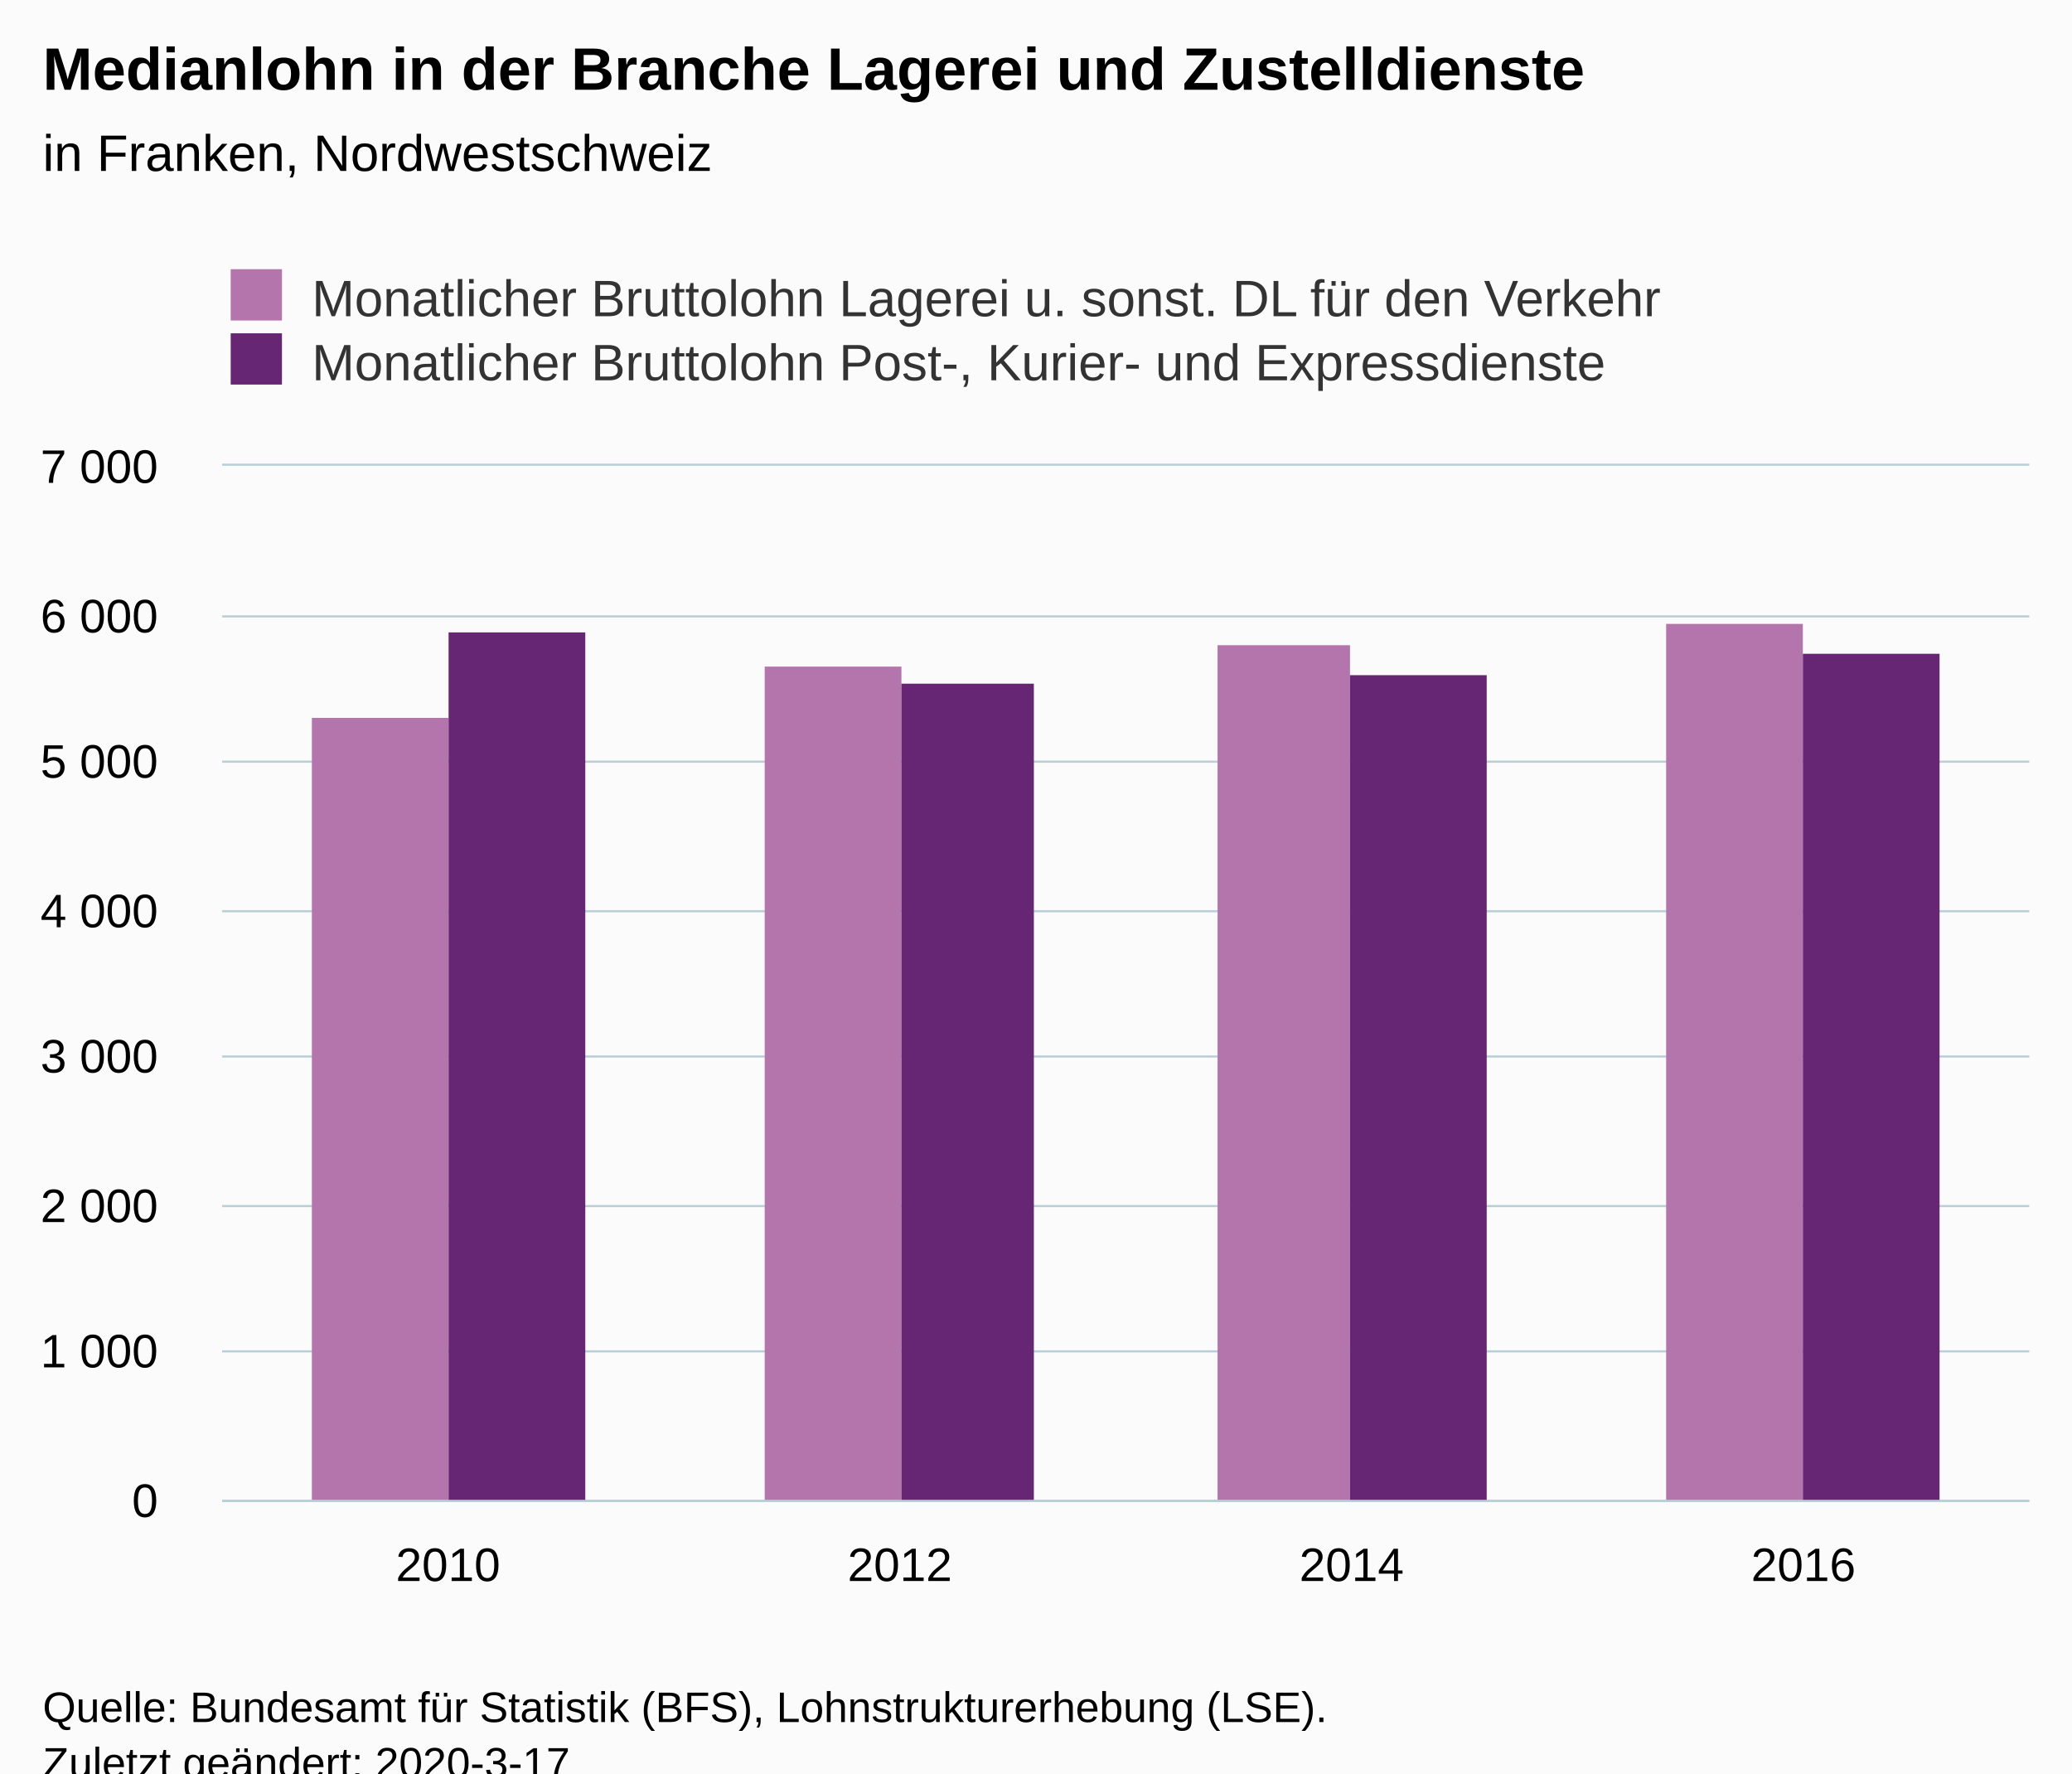
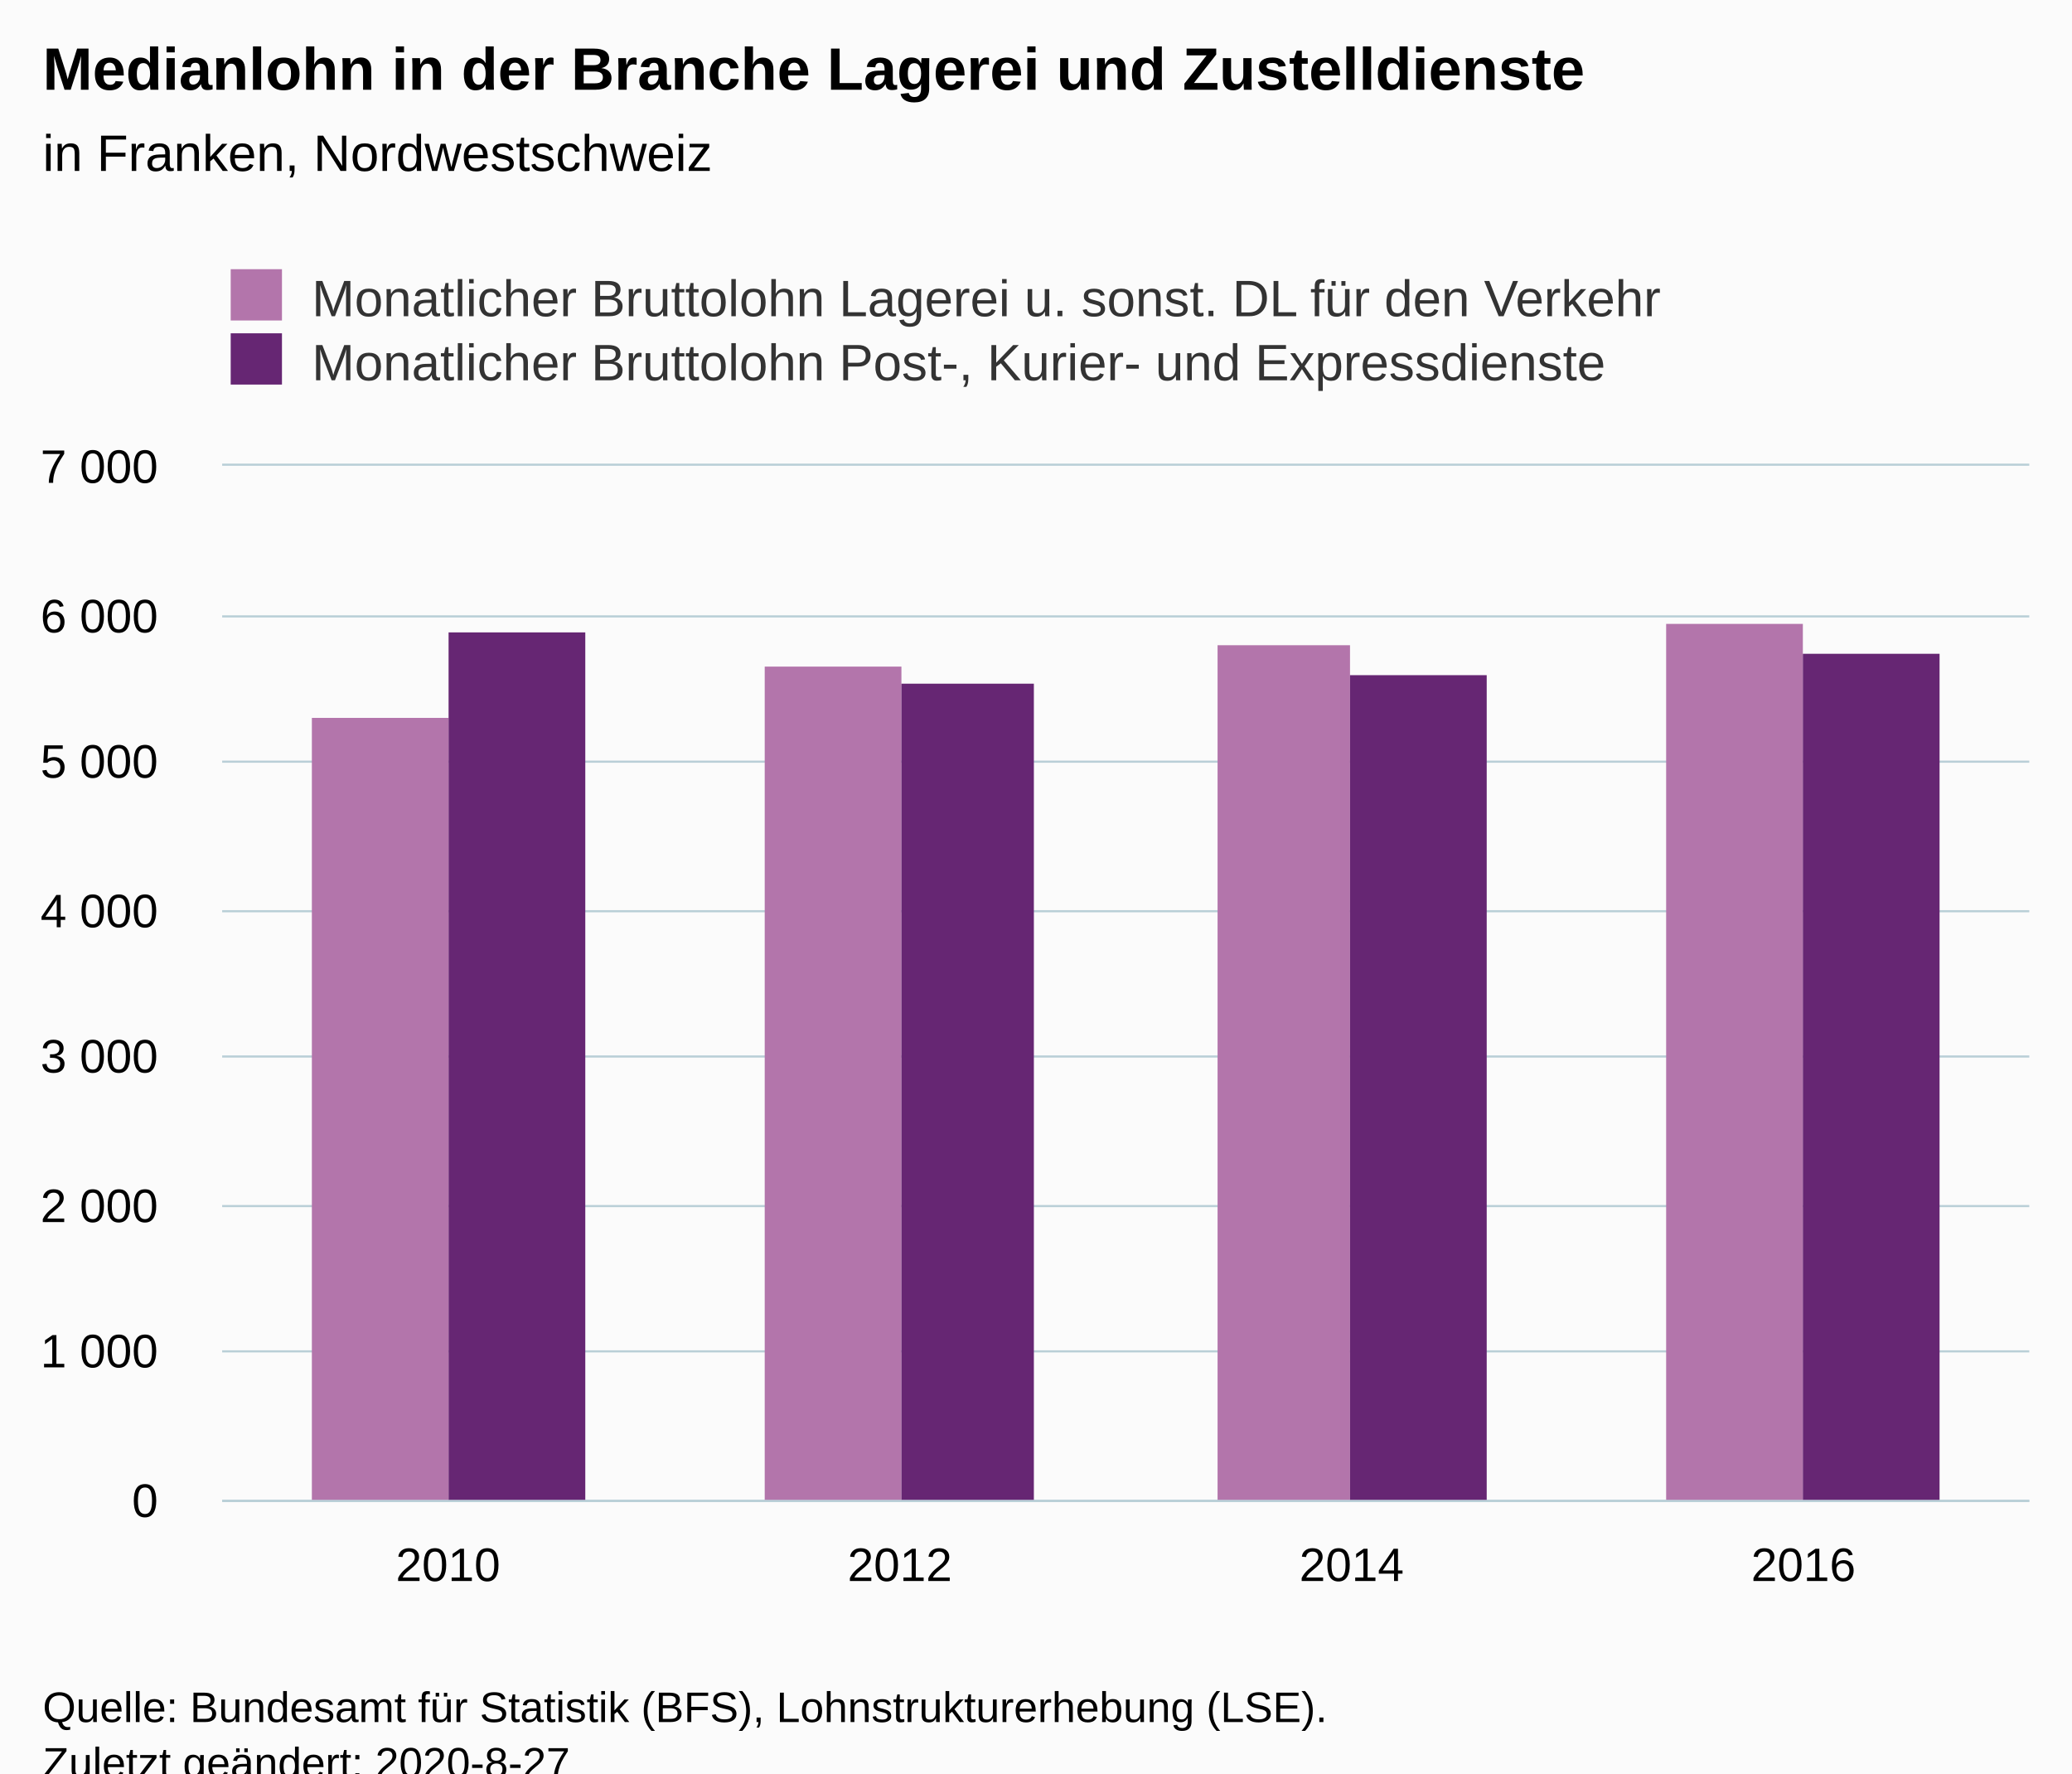
<svg xmlns="http://www.w3.org/2000/svg" version="1.1" class="highcharts-root" style="font-family:Arial;font-size:12px;" viewBox="0 0 485 415">
  <defs>
-     <clipPath id="highcharts-jz4dmlz-6">
+     <clipPath id="highcharts-shaon9s-6">
      <rect x="0" y="0" width="423" height="242" fill="none" />
    </clipPath>
-     <clipPath id="highcharts-jz4dmlz-7">
+     <clipPath id="highcharts-shaon9s-7">
      <rect x="0" y="0" width="423" height="242" fill="none" />
    </clipPath>
  </defs>
  <rect fill="#fbfbfb" class="highcharts-background" x="0" y="0" width="485" height="428" rx="0" ry="0" />
  <rect fill="none" class="highcharts-plot-background" x="52" y="109" width="423" height="242" />
  <g class="highcharts-pane-group" data-z-index="0" />
  <g class="highcharts-grid highcharts-xaxis-grid " data-z-index="1">
    <path fill="none" data-z-index="1" class="highcharts-grid-line" d="M 157.5 109 L 157.5 351" opacity="1" />
    <path fill="none" data-z-index="1" class="highcharts-grid-line" d="M 263.5 109 L 263.5 351" opacity="1" />
    <path fill="none" data-z-index="1" class="highcharts-grid-line" d="M 368.5 109 L 368.5 351" opacity="1" />
    <path fill="none" data-z-index="1" class="highcharts-grid-line" d="M 474.5 109 L 474.5 351" opacity="1" />
    <path fill="none" data-z-index="1" class="highcharts-grid-line" d="M 51.5 109 L 51.5 351" opacity="1" />
  </g>
  <g class="highcharts-grid highcharts-yaxis-grid " data-z-index="1">
    <path fill="none" stroke="#B9CFD7" stroke-width="0.5" data-z-index="1" class="highcharts-grid-line" d="M 52 351.25 L 475 351.25" opacity="1" />
    <path fill="none" stroke="#B9CFD7" stroke-width="0.5" data-z-index="1" class="highcharts-grid-line" d="M 52 316.25 L 475 316.25" opacity="1" />
    <path fill="none" stroke="#B9CFD7" stroke-width="0.5" data-z-index="1" class="highcharts-grid-line" d="M 52 282.25 L 475 282.25" opacity="1" />
    <path fill="none" stroke="#B9CFD7" stroke-width="0.5" data-z-index="1" class="highcharts-grid-line" d="M 52 247.25 L 475 247.25" opacity="1" />
    <path fill="none" stroke="#B9CFD7" stroke-width="0.5" data-z-index="1" class="highcharts-grid-line" d="M 52 213.25 L 475 213.25" opacity="1" />
    <path fill="none" stroke="#B9CFD7" stroke-width="0.5" data-z-index="1" class="highcharts-grid-line" d="M 52 178.25 L 475 178.25" opacity="1" />
    <path fill="none" stroke="#B9CFD7" stroke-width="0.5" data-z-index="1" class="highcharts-grid-line" d="M 52 144.25 L 475 144.25" opacity="1" />
    <path fill="none" stroke="#B9CFD7" stroke-width="0.5" data-z-index="1" class="highcharts-grid-line" d="M 52 108.75 L 475 108.75" opacity="1" />
  </g>
  <rect fill="none" class="highcharts-plot-border" data-z-index="1" x="52" y="109" width="423" height="242" />
  <g class="highcharts-axis highcharts-xaxis " data-z-index="2">
    <path fill="none" class="highcharts-axis-line" stroke="#B9CFD7" stroke-width="0.5" data-z-index="7" d="M 52 351.25 L 475 351.25" />
  </g>
  <g class="highcharts-axis highcharts-yaxis " data-z-index="2">
    <path fill="none" class="highcharts-axis-line" data-z-index="7" d="M 52 109 L 52 351" />
  </g>
  <g class="highcharts-series-group" data-z-index="3">
-     <g data-z-index="0.1" class="highcharts-series highcharts-series-0 highcharts-column-series " transform="translate(52,109) scale(1 1)" clip-path="url(#highcharts-jz4dmlz-7)">
+     <g data-z-index="0.1" class="highcharts-series highcharts-series-0 highcharts-column-series " transform="translate(52,109) scale(1 1)" clip-path="url(#highcharts-shaon9s-7)">
      <rect x="21" y="59" width="32" height="184" fill="#B375AB" class="highcharts-point" />
      <rect x="127" y="47" width="32" height="196" fill="#B375AB" class="highcharts-point" />
      <rect x="233" y="42" width="31" height="201" fill="#B375AB" class="highcharts-point" />
      <rect x="338" y="37" width="32" height="206" fill="#B375AB" class="highcharts-point" />
    </g>
    <g data-z-index="0.1" class="highcharts-markers highcharts-series-0 highcharts-column-series " transform="translate(52,109) scale(1 1)" clip-path="none" />
-     <g data-z-index="0.1" class="highcharts-series highcharts-series-1 highcharts-column-series " transform="translate(52,109) scale(1 1)" clip-path="url(#highcharts-jz4dmlz-7)">
+     <g data-z-index="0.1" class="highcharts-series highcharts-series-1 highcharts-column-series " transform="translate(52,109) scale(1 1)" clip-path="url(#highcharts-shaon9s-7)">
      <rect x="53" y="39" width="32" height="204" fill="#662673" class="highcharts-point" />
      <rect x="159" y="51" width="31" height="192" fill="#662673" class="highcharts-point" />
      <rect x="264" y="49" width="32" height="194" fill="#662673" class="highcharts-point" />
      <rect x="370" y="44" width="32" height="199" fill="#662673" class="highcharts-point" />
    </g>
    <g data-z-index="0.1" class="highcharts-markers highcharts-series-1 highcharts-column-series " transform="translate(52,109) scale(1 1)" clip-path="none" />
  </g>
  <text x="10" text-anchor="start" class="highcharts-title" data-z-index="4" style="color:#000000;font-size:14px;font-weight:bold;fill:#000000;" y="21">
    <tspan>Medianlohn in der Branche Lagerei und Zustelldienste</tspan>
  </text>
  <text x="10" text-anchor="start" class="highcharts-subtitle" data-z-index="4" style="color:#000000;font-size:12px;font-weight:normal;fill:#000000;" y="40">
    <tspan>in Franken, Nordwestschweiz</tspan>
  </text>
  <g class="highcharts-legend" data-z-index="7" transform="translate(44,56)">
    <rect fill="none" class="highcharts-legend-box" rx="0" ry="0" x="0" y="0" width="359" height="41" visibility="visible" />
    <g data-z-index="1">
      <g>
        <g class="highcharts-legend-item highcharts-column-series highcharts-color-undefined highcharts-series-0" data-z-index="1" transform="translate(8,3)">
          <text x="21" style="color:#333333;font-size:12px;font-weight:normal;cursor:pointer;fill:#333333;" text-anchor="start" data-z-index="2" y="15">
            <tspan>Monatlicher Bruttolohn Lagerei u. sonst. DL für den Verkehr</tspan>
          </text>
          <rect x="2" y="4" width="12" height="12" fill="#B375AB" class="highcharts-point" data-z-index="3" />
        </g>
        <g class="highcharts-legend-item highcharts-column-series highcharts-color-undefined highcharts-series-1" data-z-index="1" transform="translate(8,18)">
          <text x="21" y="15" style="color:#333333;font-size:12px;font-weight:normal;cursor:pointer;fill:#333333;" text-anchor="start" data-z-index="2">
            <tspan>Monatlicher Bruttolohn Post-, Kurier- und Expressdienste</tspan>
          </text>
          <rect x="2" y="4" width="12" height="12" fill="#662673" class="highcharts-point" data-z-index="3" />
        </g>
      </g>
    </g>
  </g>
  <g class="highcharts-axis-labels highcharts-xaxis-labels " data-z-index="7">
    <text x="104.875" style="color:#000000;cursor:default;font-size:11px;fill:#000000;" text-anchor="middle" transform="translate(0,0)" y="370" opacity="1">2010</text>
    <text x="210.625" style="color:#000000;cursor:default;font-size:11px;fill:#000000;" text-anchor="middle" transform="translate(0,0)" y="370" opacity="1">2012</text>
    <text x="316.375" style="color:#000000;cursor:default;font-size:11px;fill:#000000;" text-anchor="middle" transform="translate(0,0)" y="370" opacity="1">2014</text>
    <text x="422.125" style="color:#000000;cursor:default;font-size:11px;fill:#000000;" text-anchor="middle" transform="translate(0,0)" y="370" opacity="1">2016</text>
  </g>
  <g class="highcharts-axis-labels highcharts-yaxis-labels " data-z-index="7">
    <text x="37" style="color:#000000;cursor:default;font-size:11px;fill:#000000;" text-anchor="end" transform="translate(0,0)" y="355" opacity="1">0</text>
    <text x="37" style="color:#000000;cursor:default;font-size:11px;fill:#000000;" text-anchor="end" transform="translate(0,0)" y="320" opacity="1">
      <tspan>1 000</tspan>
    </text>
    <text x="37" style="color:#000000;cursor:default;font-size:11px;fill:#000000;" text-anchor="end" transform="translate(0,0)" y="286" opacity="1">
      <tspan>2 000</tspan>
    </text>
    <text x="37" style="color:#000000;cursor:default;font-size:11px;fill:#000000;" text-anchor="end" transform="translate(0,0)" y="251" opacity="1">
      <tspan>3 000</tspan>
    </text>
    <text x="37" style="color:#000000;cursor:default;font-size:11px;fill:#000000;" text-anchor="end" transform="translate(0,0)" y="217" opacity="1">
      <tspan>4 000</tspan>
    </text>
    <text x="37" style="color:#000000;cursor:default;font-size:11px;fill:#000000;" text-anchor="end" transform="translate(0,0)" y="182" opacity="1">
      <tspan>5 000</tspan>
    </text>
    <text x="37" style="color:#000000;cursor:default;font-size:11px;fill:#000000;" text-anchor="end" transform="translate(0,0)" y="148" opacity="1">
      <tspan>6 000</tspan>
    </text>
    <text x="37" style="color:#000000;cursor:default;font-size:11px;fill:#000000;" text-anchor="end" transform="translate(0,0)" y="113" opacity="1">
      <tspan>7 000</tspan>
    </text>
  </g>
  <text x="10" class="highcharts-credits" text-anchor="start" data-z-index="8" style="cursor:default;color:#000000;font-size:10px;fill:#000000;" y="403">
    <tspan>Quelle: Bundesamt für Statistik (BFS), Lohnstrukturerhebung (LSE).</tspan>
-     <tspan x="10" dy="13">Zuletzt geändert: 2020-3-17</tspan>
+     <tspan x="10" dy="13">Zuletzt geändert: 2020-8-27</tspan>
  </text>
</svg>
